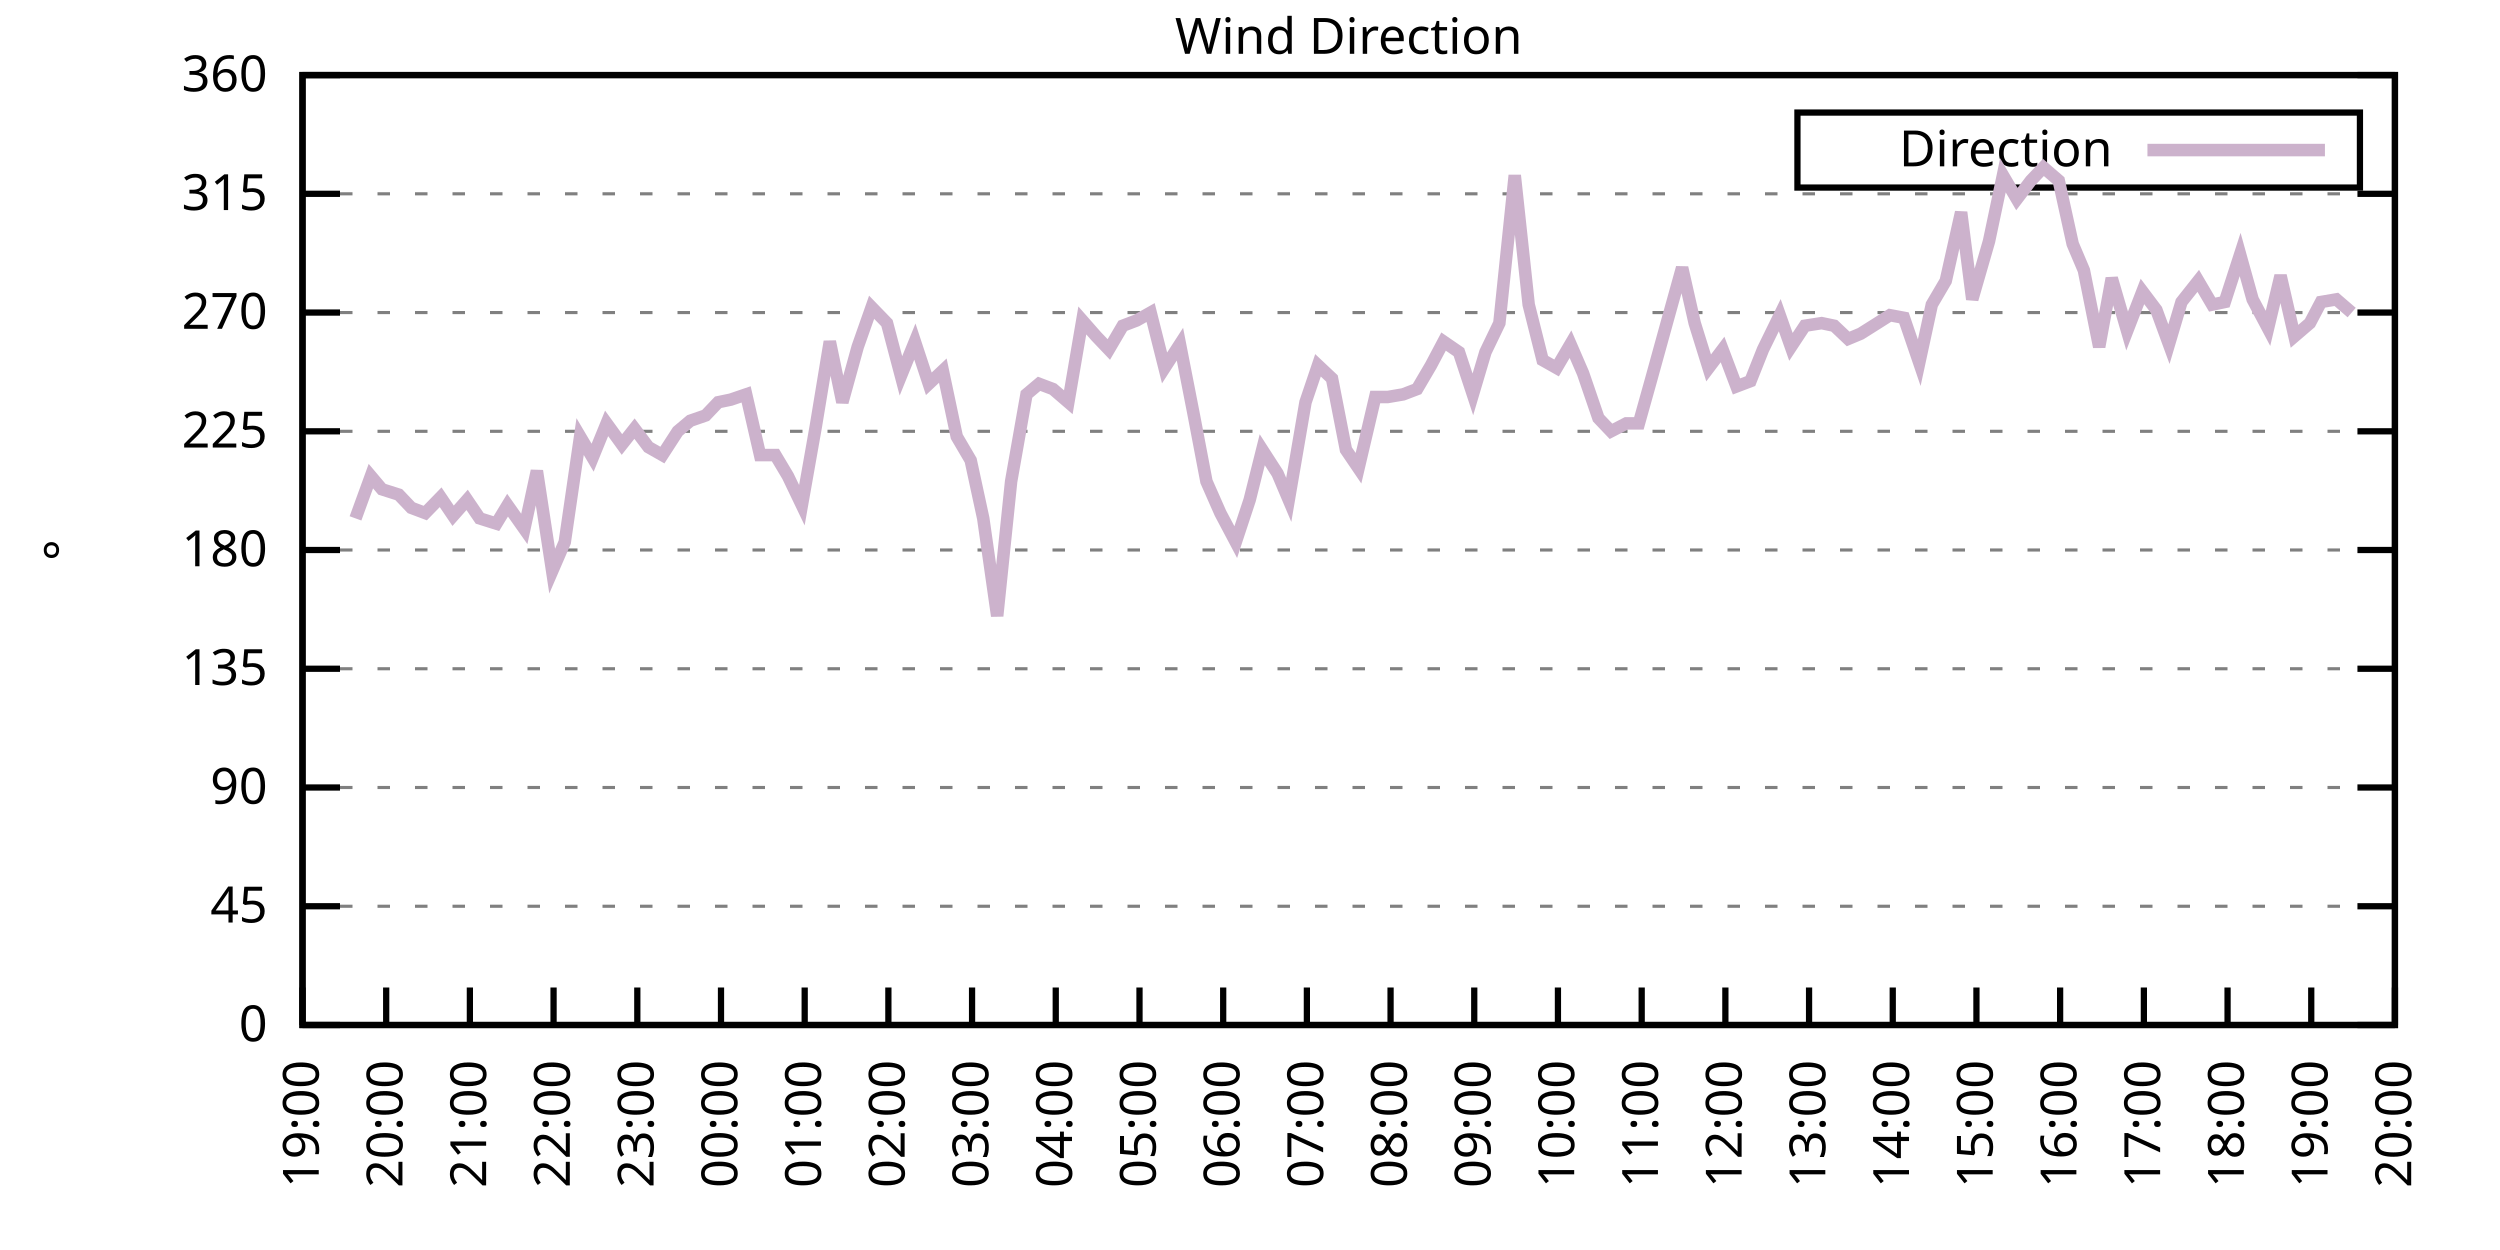
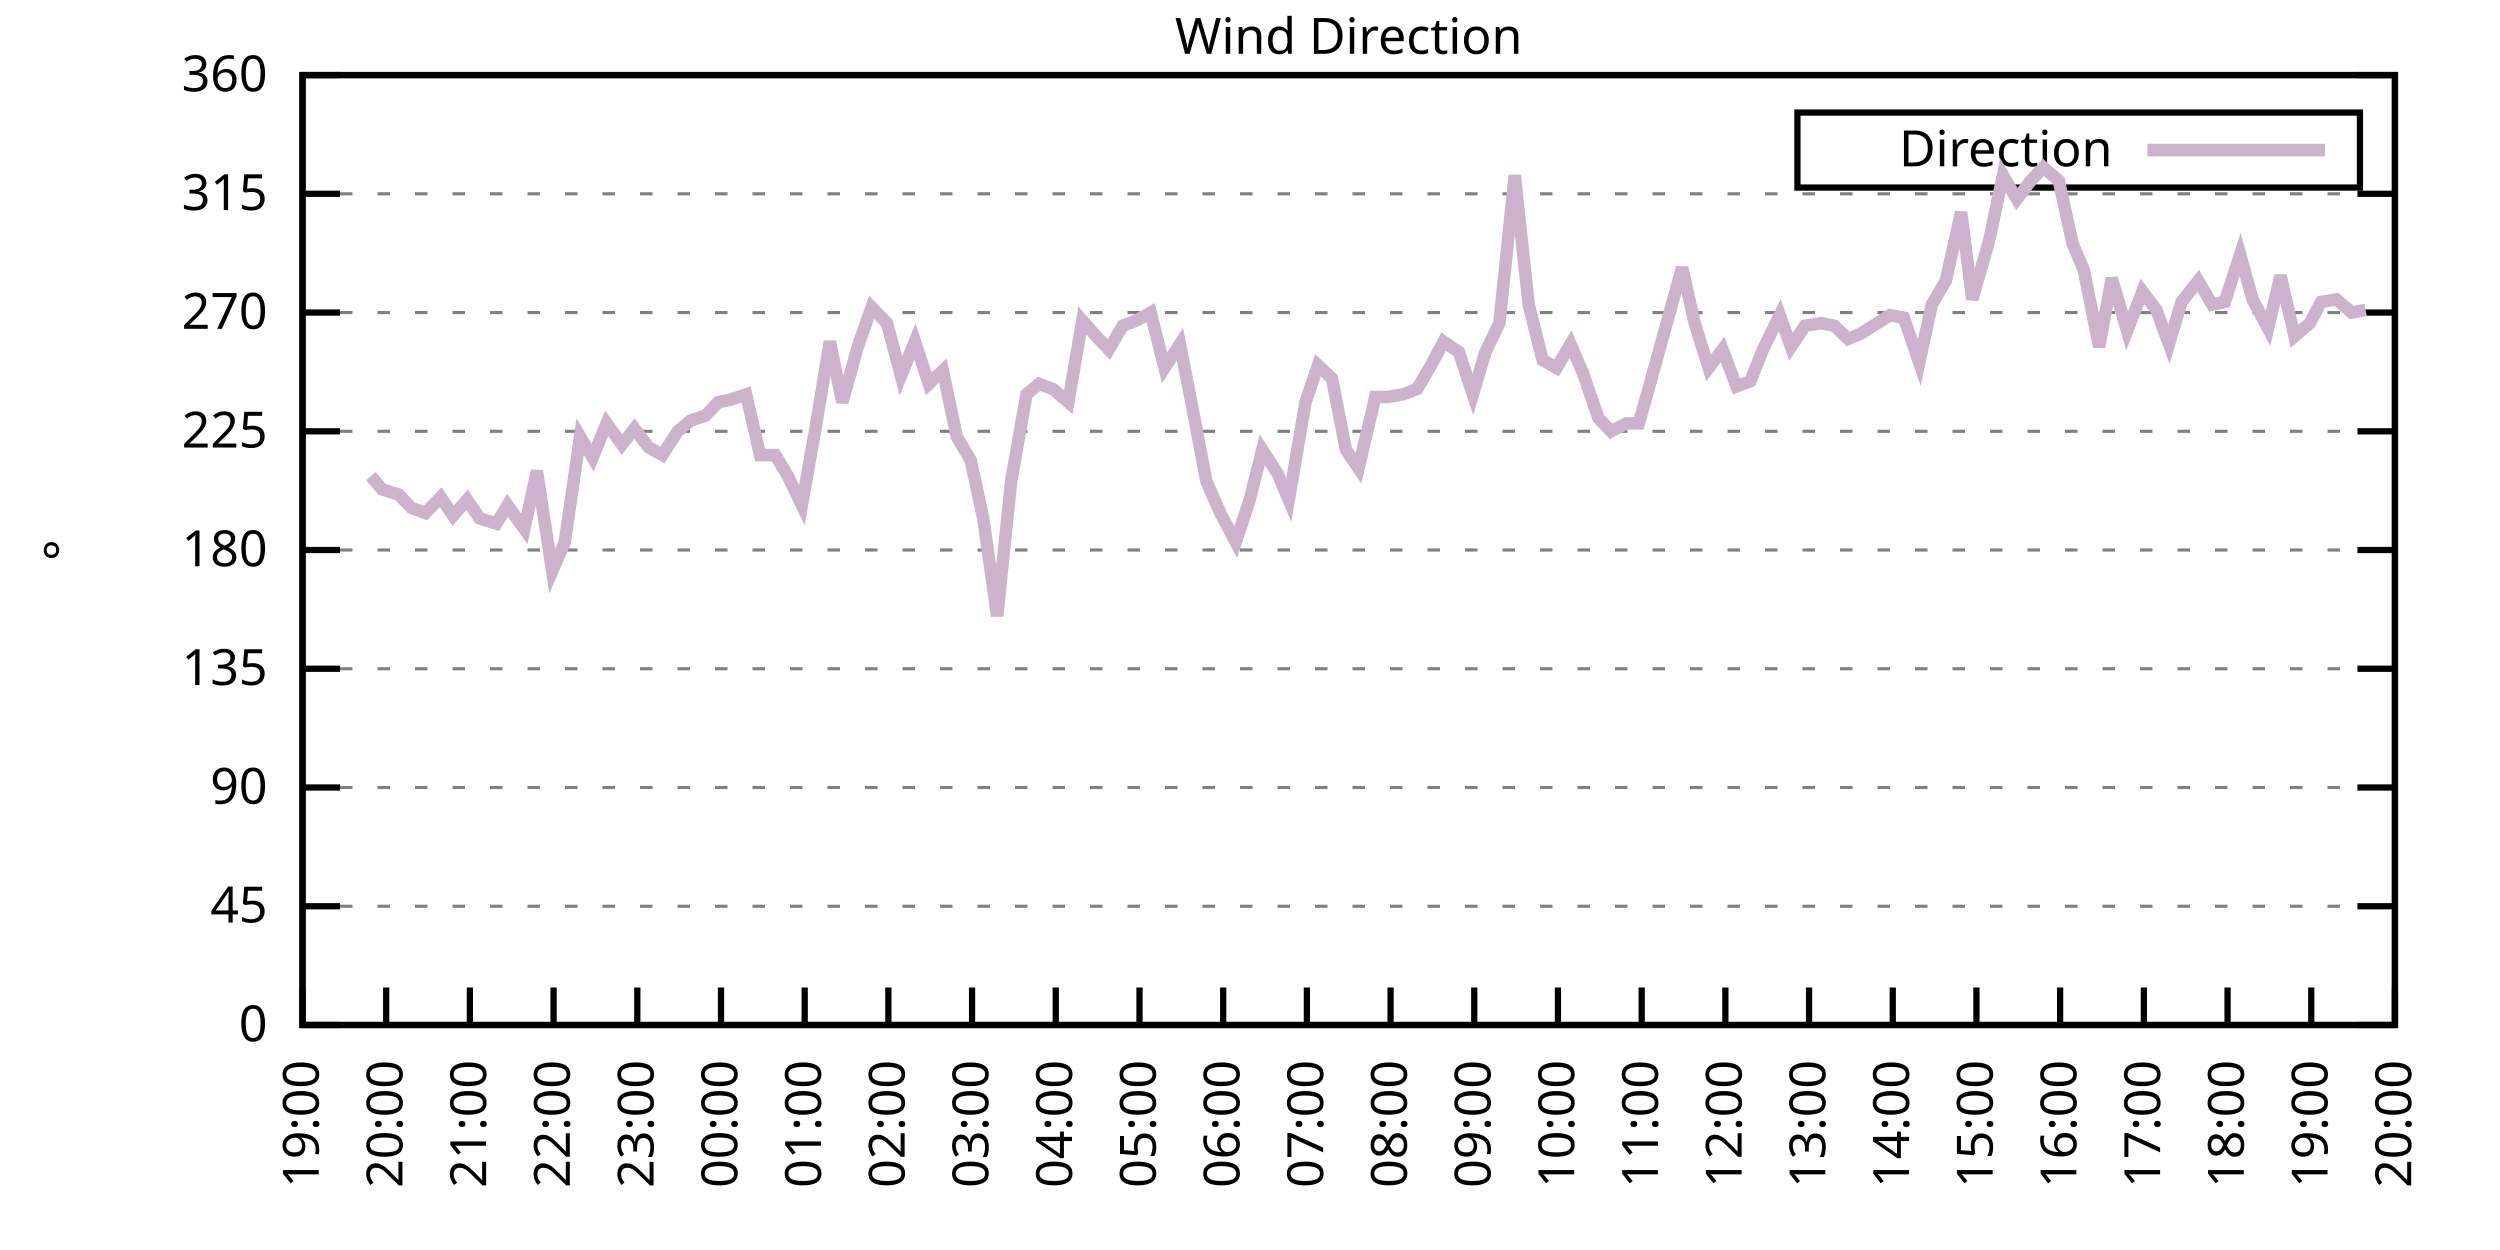
<svg xmlns="http://www.w3.org/2000/svg" xmlns:xlink="http://www.w3.org/1999/xlink" width="400" height="200" viewBox="0 0 400 200">
  <g id="gnuplot_canvas">
    <rect x="0" y="0" width="400" height="200" fill="none" />
    <defs>
      <circle id="gpDot" r="0.5" stroke-width="0.5" stroke="currentColor" />
      <path id="gpPt0" stroke-width="0.333" stroke="currentColor" d="M-1,0 h2 M0,-1 v2" />
      <path id="gpPt1" stroke-width="0.333" stroke="currentColor" d="M-1,-1 L1,1 M1,-1 L-1,1" />
      <path id="gpPt2" stroke-width="0.333" stroke="currentColor" d="M-1,0 L1,0 M0,-1 L0,1 M-1,-1 L1,1 M-1,1 L1,-1" />
      <rect id="gpPt3" stroke-width="0.333" stroke="currentColor" x="-1" y="-1" width="2" height="2" />
      <rect id="gpPt4" stroke-width="0.333" stroke="currentColor" fill="currentColor" x="-1" y="-1" width="2" height="2" />
      <circle id="gpPt5" stroke-width="0.333" stroke="currentColor" cx="0" cy="0" r="1" />
      <use xlink:href="#gpPt5" id="gpPt6" fill="currentColor" stroke="none" />
      <path id="gpPt7" stroke-width="0.333" stroke="currentColor" d="M0,-1.33 L-1.33,0.67 L1.33,0.67 z" />
      <use xlink:href="#gpPt7" id="gpPt8" fill="currentColor" stroke="none" />
      <use xlink:href="#gpPt7" id="gpPt9" stroke="currentColor" transform="rotate(180)" />
      <use xlink:href="#gpPt9" id="gpPt10" fill="currentColor" stroke="none" />
      <use xlink:href="#gpPt3" id="gpPt11" stroke="currentColor" transform="rotate(45)" />
      <use xlink:href="#gpPt11" id="gpPt12" fill="currentColor" stroke="none" />
      <path id="gpPt13" stroke-width="0.333" stroke="currentColor" d="M0,1.330 L1.265,0.411 L0.782,-1.067 L-0.782,-1.076 L-1.265,0.411 z" />
      <use xlink:href="#gpPt13" id="gpPt14" fill="currentColor" stroke="none" />
      <filter id="textbox" filterUnits="objectBoundingBox" x="0" y="0" height="1" width="1">
        <feFlood flood-color="white" flood-opacity="1" result="bgnd" />
        <feComposite in="SourceGraphic" in2="bgnd" operator="atop" />
      </filter>
      <filter id="greybox" filterUnits="objectBoundingBox" x="0" y="0" height="1" width="1">
        <feFlood flood-color="lightgrey" flood-opacity="1" result="grey" />
        <feComposite in="SourceGraphic" in2="grey" operator="atop" />
      </filter>
    </defs>
    <g fill="none" color="white" stroke="currentColor" stroke-width="1.00" stroke-linecap="butt" stroke-linejoin="miter">
</g>
    <g fill="none" color="black" stroke="currentColor" stroke-width="1.00" stroke-linecap="butt" stroke-linejoin="miter">
      <g stroke="none" shape-rendering="crispEdges">
        <polygon fill="rgb(255, 255, 255)" points="48.40,164.00 383.18,164.00 383.18,12.02 48.40,12.02 " />
      </g>
    </g>
    <g fill="none" color="black" stroke="currentColor" stroke-width="1.00" stroke-linecap="butt" stroke-linejoin="miter">
</g>
    <g fill="none" color="black" stroke="black" stroke-width="0.50" stroke-linecap="butt" stroke-linejoin="miter">
</g>
    <g fill="none" color="gray" stroke="currentColor" stroke-width="0.50" stroke-linecap="butt" stroke-linejoin="miter">
      <path stroke="gray" stroke-dasharray="2,4" class="gridline" d="M48.40,164.00 L383.19,164.00  " />
    </g>
    <g fill="none" color="gray" stroke="gray" stroke-width="1.00" stroke-linecap="butt" stroke-linejoin="miter">
</g>
    <g fill="none" color="black" stroke="currentColor" stroke-width="1.00" stroke-linecap="butt" stroke-linejoin="miter">
      <path stroke="black" d="M48.40,164.00 L54.40,164.00 M383.19,164.00 L377.19,164.00  " />
      <g transform="translate(42.80,166.60)" stroke="none" fill="black" font-family="Sans" font-size="8.00" text-anchor="end">
        <text>
          <tspan font-family="Sans"> 0</tspan>
        </text>
      </g>
    </g>
    <g fill="none" color="black" stroke="currentColor" stroke-width="1.00" stroke-linecap="butt" stroke-linejoin="miter">
</g>
    <g fill="none" color="black" stroke="black" stroke-width="0.50" stroke-linecap="butt" stroke-linejoin="miter">
</g>
    <g fill="none" color="gray" stroke="currentColor" stroke-width="0.50" stroke-linecap="butt" stroke-linejoin="miter">
      <path stroke="gray" stroke-dasharray="2,4" class="gridline" d="M48.40,145.00 L383.19,145.00  " />
    </g>
    <g fill="none" color="gray" stroke="gray" stroke-width="1.00" stroke-linecap="butt" stroke-linejoin="miter">
</g>
    <g fill="none" color="black" stroke="currentColor" stroke-width="1.00" stroke-linecap="butt" stroke-linejoin="miter">
      <path stroke="black" d="M48.40,145.00 L54.40,145.00 M383.19,145.00 L377.19,145.00  " />
      <g transform="translate(42.80,147.60)" stroke="none" fill="black" font-family="Sans" font-size="8.00" text-anchor="end">
        <text>
          <tspan font-family="Sans"> 45</tspan>
        </text>
      </g>
    </g>
    <g fill="none" color="black" stroke="currentColor" stroke-width="1.00" stroke-linecap="butt" stroke-linejoin="miter">
</g>
    <g fill="none" color="black" stroke="black" stroke-width="0.50" stroke-linecap="butt" stroke-linejoin="miter">
</g>
    <g fill="none" color="gray" stroke="currentColor" stroke-width="0.50" stroke-linecap="butt" stroke-linejoin="miter">
      <path stroke="gray" stroke-dasharray="2,4" class="gridline" d="M48.40,126.00 L383.19,126.00  " />
    </g>
    <g fill="none" color="gray" stroke="gray" stroke-width="1.00" stroke-linecap="butt" stroke-linejoin="miter">
</g>
    <g fill="none" color="black" stroke="currentColor" stroke-width="1.00" stroke-linecap="butt" stroke-linejoin="miter">
      <path stroke="black" d="M48.40,126.00 L54.40,126.00 M383.19,126.00 L377.19,126.00  " />
      <g transform="translate(42.80,128.60)" stroke="none" fill="black" font-family="Sans" font-size="8.00" text-anchor="end">
        <text>
          <tspan font-family="Sans"> 90</tspan>
        </text>
      </g>
    </g>
    <g fill="none" color="black" stroke="currentColor" stroke-width="1.00" stroke-linecap="butt" stroke-linejoin="miter">
</g>
    <g fill="none" color="black" stroke="black" stroke-width="0.50" stroke-linecap="butt" stroke-linejoin="miter">
</g>
    <g fill="none" color="gray" stroke="currentColor" stroke-width="0.50" stroke-linecap="butt" stroke-linejoin="miter">
      <path stroke="gray" stroke-dasharray="2,4" class="gridline" d="M48.40,107.00 L383.19,107.00  " />
    </g>
    <g fill="none" color="gray" stroke="gray" stroke-width="1.00" stroke-linecap="butt" stroke-linejoin="miter">
</g>
    <g fill="none" color="black" stroke="currentColor" stroke-width="1.00" stroke-linecap="butt" stroke-linejoin="miter">
      <path stroke="black" d="M48.40,107.00 L54.40,107.00 M383.19,107.00 L377.19,107.00  " />
      <g transform="translate(42.80,109.60)" stroke="none" fill="black" font-family="Sans" font-size="8.00" text-anchor="end">
        <text>
          <tspan font-family="Sans"> 135</tspan>
        </text>
      </g>
    </g>
    <g fill="none" color="black" stroke="currentColor" stroke-width="1.00" stroke-linecap="butt" stroke-linejoin="miter">
</g>
    <g fill="none" color="black" stroke="black" stroke-width="0.50" stroke-linecap="butt" stroke-linejoin="miter">
</g>
    <g fill="none" color="gray" stroke="currentColor" stroke-width="0.50" stroke-linecap="butt" stroke-linejoin="miter">
      <path stroke="gray" stroke-dasharray="2,4" class="gridline" d="M48.40,88.00 L383.19,88.00  " />
    </g>
    <g fill="none" color="gray" stroke="gray" stroke-width="1.00" stroke-linecap="butt" stroke-linejoin="miter">
</g>
    <g fill="none" color="black" stroke="currentColor" stroke-width="1.00" stroke-linecap="butt" stroke-linejoin="miter">
      <path stroke="black" d="M48.40,88.00 L54.40,88.00 M383.19,88.00 L377.19,88.00  " />
      <g transform="translate(42.80,90.60)" stroke="none" fill="black" font-family="Sans" font-size="8.00" text-anchor="end">
        <text>
          <tspan font-family="Sans"> 180</tspan>
        </text>
      </g>
    </g>
    <g fill="none" color="black" stroke="currentColor" stroke-width="1.00" stroke-linecap="butt" stroke-linejoin="miter">
</g>
    <g fill="none" color="black" stroke="black" stroke-width="0.50" stroke-linecap="butt" stroke-linejoin="miter">
</g>
    <g fill="none" color="gray" stroke="currentColor" stroke-width="0.50" stroke-linecap="butt" stroke-linejoin="miter">
      <path stroke="gray" stroke-dasharray="2,4" class="gridline" d="M48.40,69.01 L383.19,69.01  " />
    </g>
    <g fill="none" color="gray" stroke="gray" stroke-width="1.00" stroke-linecap="butt" stroke-linejoin="miter">
</g>
    <g fill="none" color="black" stroke="currentColor" stroke-width="1.00" stroke-linecap="butt" stroke-linejoin="miter">
      <path stroke="black" d="M48.40,69.01 L54.40,69.01 M383.19,69.01 L377.19,69.01  " />
      <g transform="translate(42.80,71.61)" stroke="none" fill="black" font-family="Sans" font-size="8.00" text-anchor="end">
        <text>
          <tspan font-family="Sans"> 225</tspan>
        </text>
      </g>
    </g>
    <g fill="none" color="black" stroke="currentColor" stroke-width="1.00" stroke-linecap="butt" stroke-linejoin="miter">
</g>
    <g fill="none" color="black" stroke="black" stroke-width="0.50" stroke-linecap="butt" stroke-linejoin="miter">
</g>
    <g fill="none" color="gray" stroke="currentColor" stroke-width="0.50" stroke-linecap="butt" stroke-linejoin="miter">
      <path stroke="gray" stroke-dasharray="2,4" class="gridline" d="M48.40,50.01 L383.19,50.01  " />
    </g>
    <g fill="none" color="gray" stroke="gray" stroke-width="1.00" stroke-linecap="butt" stroke-linejoin="miter">
</g>
    <g fill="none" color="black" stroke="currentColor" stroke-width="1.00" stroke-linecap="butt" stroke-linejoin="miter">
      <path stroke="black" d="M48.40,50.01 L54.40,50.01 M383.19,50.01 L377.19,50.01  " />
      <g transform="translate(42.80,52.61)" stroke="none" fill="black" font-family="Sans" font-size="8.00" text-anchor="end">
        <text>
          <tspan font-family="Sans"> 270</tspan>
        </text>
      </g>
    </g>
    <g fill="none" color="black" stroke="currentColor" stroke-width="1.00" stroke-linecap="butt" stroke-linejoin="miter">
</g>
    <g fill="none" color="black" stroke="black" stroke-width="0.50" stroke-linecap="butt" stroke-linejoin="miter">
</g>
    <g fill="none" color="gray" stroke="currentColor" stroke-width="0.50" stroke-linecap="butt" stroke-linejoin="miter">
      <path stroke="gray" stroke-dasharray="2,4" class="gridline" d="M48.40,31.01 L383.19,31.01  " />
    </g>
    <g fill="none" color="gray" stroke="gray" stroke-width="1.00" stroke-linecap="butt" stroke-linejoin="miter">
</g>
    <g fill="none" color="black" stroke="currentColor" stroke-width="1.00" stroke-linecap="butt" stroke-linejoin="miter">
      <path stroke="black" d="M48.40,31.01 L54.40,31.01 M383.19,31.01 L377.19,31.01  " />
      <g transform="translate(42.80,33.61)" stroke="none" fill="black" font-family="Sans" font-size="8.00" text-anchor="end">
        <text>
          <tspan font-family="Sans"> 315</tspan>
        </text>
      </g>
    </g>
    <g fill="none" color="black" stroke="currentColor" stroke-width="1.00" stroke-linecap="butt" stroke-linejoin="miter">
</g>
    <g fill="none" color="black" stroke="black" stroke-width="0.50" stroke-linecap="butt" stroke-linejoin="miter">
</g>
    <g fill="none" color="gray" stroke="currentColor" stroke-width="0.50" stroke-linecap="butt" stroke-linejoin="miter">
      <path stroke="gray" stroke-dasharray="2,4" class="gridline" d="M48.40,12.01 L383.19,12.01  " />
    </g>
    <g fill="none" color="gray" stroke="gray" stroke-width="1.00" stroke-linecap="butt" stroke-linejoin="miter">
</g>
    <g fill="none" color="black" stroke="currentColor" stroke-width="1.00" stroke-linecap="butt" stroke-linejoin="miter">
      <path stroke="black" d="M48.40,12.01 L54.40,12.01 M383.19,12.01 L377.19,12.01  " />
      <g transform="translate(42.80,14.61)" stroke="none" fill="black" font-family="Sans" font-size="8.00" text-anchor="end">
        <text>
          <tspan font-family="Sans"> 360</tspan>
        </text>
      </g>
    </g>
    <g fill="none" color="black" stroke="currentColor" stroke-width="1.00" stroke-linecap="butt" stroke-linejoin="miter">
      <path stroke="black" d="M48.40,164.00 L48.40,158.00  " />
      <g transform="translate(51.00,169.60) rotate(270.00)" stroke="none" fill="black" font-family="Sans" font-size="8.00" text-anchor="end">
        <text>
          <tspan font-family="Sans">19:00</tspan>
        </text>
      </g>
    </g>
    <g fill="none" color="black" stroke="currentColor" stroke-width="1.00" stroke-linecap="butt" stroke-linejoin="miter">
      <path stroke="black" d="M61.79,164.00 L61.79,158.00  " />
      <g transform="translate(64.39,169.60) rotate(270.00)" stroke="none" fill="black" font-family="Sans" font-size="8.00" text-anchor="end">
        <text>
          <tspan font-family="Sans">20:00</tspan>
        </text>
      </g>
    </g>
    <g fill="none" color="black" stroke="currentColor" stroke-width="1.00" stroke-linecap="butt" stroke-linejoin="miter">
      <path stroke="black" d="M75.18,164.00 L75.18,158.00  " />
      <g transform="translate(77.78,169.60) rotate(270.00)" stroke="none" fill="black" font-family="Sans" font-size="8.00" text-anchor="end">
        <text>
          <tspan font-family="Sans">21:00</tspan>
        </text>
      </g>
    </g>
    <g fill="none" color="black" stroke="currentColor" stroke-width="1.00" stroke-linecap="butt" stroke-linejoin="miter">
      <path stroke="black" d="M88.57,164.00 L88.57,158.00  " />
      <g transform="translate(91.17,169.60) rotate(270.00)" stroke="none" fill="black" font-family="Sans" font-size="8.00" text-anchor="end">
        <text>
          <tspan font-family="Sans">22:00</tspan>
        </text>
      </g>
    </g>
    <g fill="none" color="black" stroke="currentColor" stroke-width="1.00" stroke-linecap="butt" stroke-linejoin="miter">
      <path stroke="black" d="M101.97,164.00 L101.97,158.00  " />
      <g transform="translate(104.57,169.60) rotate(270.00)" stroke="none" fill="black" font-family="Sans" font-size="8.00" text-anchor="end">
        <text>
          <tspan font-family="Sans">23:00</tspan>
        </text>
      </g>
    </g>
    <g fill="none" color="black" stroke="currentColor" stroke-width="1.00" stroke-linecap="butt" stroke-linejoin="miter">
      <path stroke="black" d="M115.36,164.00 L115.36,158.00  " />
      <g transform="translate(117.96,169.60) rotate(270.00)" stroke="none" fill="black" font-family="Sans" font-size="8.00" text-anchor="end">
        <text>
          <tspan font-family="Sans">00:00</tspan>
        </text>
      </g>
    </g>
    <g fill="none" color="black" stroke="currentColor" stroke-width="1.00" stroke-linecap="butt" stroke-linejoin="miter">
      <path stroke="black" d="M128.75,164.00 L128.75,158.00  " />
      <g transform="translate(131.35,169.60) rotate(270.00)" stroke="none" fill="black" font-family="Sans" font-size="8.00" text-anchor="end">
        <text>
          <tspan font-family="Sans">01:00</tspan>
        </text>
      </g>
    </g>
    <g fill="none" color="black" stroke="currentColor" stroke-width="1.00" stroke-linecap="butt" stroke-linejoin="miter">
      <path stroke="black" d="M142.14,164.00 L142.14,158.00  " />
      <g transform="translate(144.74,169.60) rotate(270.00)" stroke="none" fill="black" font-family="Sans" font-size="8.00" text-anchor="end">
        <text>
          <tspan font-family="Sans">02:00</tspan>
        </text>
      </g>
    </g>
    <g fill="none" color="black" stroke="currentColor" stroke-width="1.00" stroke-linecap="butt" stroke-linejoin="miter">
      <path stroke="black" d="M155.53,164.00 L155.53,158.00  " />
      <g transform="translate(158.13,169.60) rotate(270.00)" stroke="none" fill="black" font-family="Sans" font-size="8.00" text-anchor="end">
        <text>
          <tspan font-family="Sans">03:00</tspan>
        </text>
      </g>
    </g>
    <g fill="none" color="black" stroke="currentColor" stroke-width="1.00" stroke-linecap="butt" stroke-linejoin="miter">
      <path stroke="black" d="M168.92,164.00 L168.92,158.00  " />
      <g transform="translate(171.52,169.60) rotate(270.00)" stroke="none" fill="black" font-family="Sans" font-size="8.00" text-anchor="end">
        <text>
          <tspan font-family="Sans">04:00</tspan>
        </text>
      </g>
    </g>
    <g fill="none" color="black" stroke="currentColor" stroke-width="1.00" stroke-linecap="butt" stroke-linejoin="miter">
      <path stroke="black" d="M182.32,164.00 L182.32,158.00  " />
      <g transform="translate(184.92,169.60) rotate(270.00)" stroke="none" fill="black" font-family="Sans" font-size="8.00" text-anchor="end">
        <text>
          <tspan font-family="Sans">05:00</tspan>
        </text>
      </g>
    </g>
    <g fill="none" color="black" stroke="currentColor" stroke-width="1.00" stroke-linecap="butt" stroke-linejoin="miter">
      <path stroke="black" d="M195.71,164.00 L195.71,158.00  " />
      <g transform="translate(198.31,169.60) rotate(270.00)" stroke="none" fill="black" font-family="Sans" font-size="8.00" text-anchor="end">
        <text>
          <tspan font-family="Sans">06:00</tspan>
        </text>
      </g>
    </g>
    <g fill="none" color="black" stroke="currentColor" stroke-width="1.00" stroke-linecap="butt" stroke-linejoin="miter">
      <path stroke="black" d="M209.10,164.00 L209.10,158.00  " />
      <g transform="translate(211.70,169.60) rotate(270.00)" stroke="none" fill="black" font-family="Sans" font-size="8.00" text-anchor="end">
        <text>
          <tspan font-family="Sans">07:00</tspan>
        </text>
      </g>
    </g>
    <g fill="none" color="black" stroke="currentColor" stroke-width="1.00" stroke-linecap="butt" stroke-linejoin="miter">
      <path stroke="black" d="M222.49,164.00 L222.49,158.00  " />
      <g transform="translate(225.09,169.60) rotate(270.00)" stroke="none" fill="black" font-family="Sans" font-size="8.00" text-anchor="end">
        <text>
          <tspan font-family="Sans">08:00</tspan>
        </text>
      </g>
    </g>
    <g fill="none" color="black" stroke="currentColor" stroke-width="1.00" stroke-linecap="butt" stroke-linejoin="miter">
      <path stroke="black" d="M235.88,164.00 L235.88,158.00  " />
      <g transform="translate(238.48,169.60) rotate(270.00)" stroke="none" fill="black" font-family="Sans" font-size="8.00" text-anchor="end">
        <text>
          <tspan font-family="Sans">09:00</tspan>
        </text>
      </g>
    </g>
    <g fill="none" color="black" stroke="currentColor" stroke-width="1.00" stroke-linecap="butt" stroke-linejoin="miter">
      <path stroke="black" d="M249.27,164.00 L249.27,158.00  " />
      <g transform="translate(251.87,169.60) rotate(270.00)" stroke="none" fill="black" font-family="Sans" font-size="8.00" text-anchor="end">
        <text>
          <tspan font-family="Sans">10:00</tspan>
        </text>
      </g>
    </g>
    <g fill="none" color="black" stroke="currentColor" stroke-width="1.00" stroke-linecap="butt" stroke-linejoin="miter">
      <path stroke="black" d="M262.67,164.00 L262.67,158.00  " />
      <g transform="translate(265.27,169.60) rotate(270.00)" stroke="none" fill="black" font-family="Sans" font-size="8.00" text-anchor="end">
        <text>
          <tspan font-family="Sans">11:00</tspan>
        </text>
      </g>
    </g>
    <g fill="none" color="black" stroke="currentColor" stroke-width="1.00" stroke-linecap="butt" stroke-linejoin="miter">
      <path stroke="black" d="M276.06,164.00 L276.06,158.00  " />
      <g transform="translate(278.66,169.60) rotate(270.00)" stroke="none" fill="black" font-family="Sans" font-size="8.00" text-anchor="end">
        <text>
          <tspan font-family="Sans">12:00</tspan>
        </text>
      </g>
    </g>
    <g fill="none" color="black" stroke="currentColor" stroke-width="1.00" stroke-linecap="butt" stroke-linejoin="miter">
      <path stroke="black" d="M289.45,164.00 L289.45,158.00  " />
      <g transform="translate(292.05,169.60) rotate(270.00)" stroke="none" fill="black" font-family="Sans" font-size="8.00" text-anchor="end">
        <text>
          <tspan font-family="Sans">13:00</tspan>
        </text>
      </g>
    </g>
    <g fill="none" color="black" stroke="currentColor" stroke-width="1.00" stroke-linecap="butt" stroke-linejoin="miter">
      <path stroke="black" d="M302.84,164.00 L302.84,158.00  " />
      <g transform="translate(305.44,169.60) rotate(270.00)" stroke="none" fill="black" font-family="Sans" font-size="8.00" text-anchor="end">
        <text>
          <tspan font-family="Sans">14:00</tspan>
        </text>
      </g>
    </g>
    <g fill="none" color="black" stroke="currentColor" stroke-width="1.00" stroke-linecap="butt" stroke-linejoin="miter">
      <path stroke="black" d="M316.23,164.00 L316.23,158.00  " />
      <g transform="translate(318.83,169.60) rotate(270.00)" stroke="none" fill="black" font-family="Sans" font-size="8.00" text-anchor="end">
        <text>
          <tspan font-family="Sans">15:00</tspan>
        </text>
      </g>
    </g>
    <g fill="none" color="black" stroke="currentColor" stroke-width="1.00" stroke-linecap="butt" stroke-linejoin="miter">
      <path stroke="black" d="M329.62,164.00 L329.62,158.00  " />
      <g transform="translate(332.22,169.60) rotate(270.00)" stroke="none" fill="black" font-family="Sans" font-size="8.00" text-anchor="end">
        <text>
          <tspan font-family="Sans">16:00</tspan>
        </text>
      </g>
    </g>
    <g fill="none" color="black" stroke="currentColor" stroke-width="1.00" stroke-linecap="butt" stroke-linejoin="miter">
      <path stroke="black" d="M343.02,164.00 L343.02,158.00  " />
      <g transform="translate(345.62,169.60) rotate(270.00)" stroke="none" fill="black" font-family="Sans" font-size="8.00" text-anchor="end">
        <text>
          <tspan font-family="Sans">17:00</tspan>
        </text>
      </g>
    </g>
    <g fill="none" color="black" stroke="currentColor" stroke-width="1.00" stroke-linecap="butt" stroke-linejoin="miter">
      <path stroke="black" d="M356.41,164.00 L356.41,158.00  " />
      <g transform="translate(359.01,169.60) rotate(270.00)" stroke="none" fill="black" font-family="Sans" font-size="8.00" text-anchor="end">
        <text>
          <tspan font-family="Sans">18:00</tspan>
        </text>
      </g>
    </g>
    <g fill="none" color="black" stroke="currentColor" stroke-width="1.00" stroke-linecap="butt" stroke-linejoin="miter">
      <path stroke="black" d="M369.80,164.00 L369.80,158.00  " />
      <g transform="translate(372.40,169.60) rotate(270.00)" stroke="none" fill="black" font-family="Sans" font-size="8.00" text-anchor="end">
        <text>
          <tspan font-family="Sans">19:00</tspan>
        </text>
      </g>
    </g>
    <g fill="none" color="black" stroke="currentColor" stroke-width="1.00" stroke-linecap="butt" stroke-linejoin="miter">
      <path stroke="black" d="M383.19,164.00 L383.19,158.00  " />
      <g transform="translate(385.79,169.60) rotate(270.00)" stroke="none" fill="black" font-family="Sans" font-size="8.00" text-anchor="end">
        <text>
          <tspan font-family="Sans">20:00</tspan>
        </text>
      </g>
    </g>
    <g fill="none" color="black" stroke="currentColor" stroke-width="1.00" stroke-linecap="butt" stroke-linejoin="miter">
</g>
    <g fill="none" color="black" stroke="currentColor" stroke-width="1.00" stroke-linecap="butt" stroke-linejoin="miter">
      <path stroke="black" d="M48.40,12.01 L48.40,164.00 L383.19,164.00 L383.19,12.01 L48.40,12.01 Z  " />
    </g>
    <g fill="none" color="black" stroke="currentColor" stroke-width="1.00" stroke-linecap="butt" stroke-linejoin="miter">
</g>
    <g fill="none" color="black" stroke="currentColor" stroke-width="1.00" stroke-linecap="butt" stroke-linejoin="miter">
      <path stroke="black" d="M287.59,30.01 L287.59,18.01 L377.59,18.01 L377.59,30.01 L287.59,30.01 Z  " />
    </g>
    <g id="Wind_direction_plot_1">
      <g fill="none" color="white" stroke="black" stroke-width="2.00" stroke-linecap="butt" stroke-linejoin="miter">
</g>
      <g fill="none" color="black" stroke="currentColor" stroke-width="2.00" stroke-linecap="butt" stroke-linejoin="miter">
        <g transform="translate(337.99,26.61)" stroke="none" fill="black" font-family="Sans" font-size="8.00" text-anchor="end">
          <text>
            <tspan font-family="Sans">Direction</tspan>
          </text>
        </g>
      </g>
      <g fill="none" color="black" stroke="currentColor" stroke-width="2.00" stroke-linecap="butt" stroke-linejoin="miter">
-         <path stroke="rgb(204, 178, 204)" d="M343.59,24.01 L371.99,24.01 M56.88,82.94 L59.34,76.18 L61.12,78.29 L63.80,79.14 L65.81,81.25 L68.04,82.09   L70.50,79.56 L72.50,82.52 L74.74,79.98 L76.75,82.94 L79.42,83.78 L81.21,80.83 L83.89,84.63 L85.90,75.34   L88.35,91.38 L90.36,86.74 L92.82,69.85 L94.82,73.23 L97.06,67.74 L99.51,71.12 L101.52,68.58 L103.75,71.54   L105.98,72.81 L108.44,69.01 L110.45,67.32 L112.90,66.47 L114.91,64.36 L116.92,63.94 L119.38,63.10 L121.61,72.81   L124.06,72.81 L126.07,76.18 L128.30,80.83 L130.54,68.16 L132.77,54.65 L134.78,64.36 L137.23,55.50 L139.46,49.16   L141.92,51.70 L144.15,60.14 L146.38,54.65 L148.61,61.41 L150.85,59.30 L153.08,69.85 L155.31,73.65 L157.32,82.94   L159.55,98.56 L161.78,77.03 L164.24,63.10 L166.25,61.41 L168.48,62.25 L170.93,64.36 L173.17,51.27 L175.40,53.81   L177.41,55.92 L179.64,52.12 L181.87,51.27 L184.10,50.01 L186.33,58.87 L188.79,55.07 L191.02,66.47 L193.03,77.03   L195.26,82.09 L197.72,86.74 L199.95,79.98 L201.96,71.96 L204.41,75.76 L206.20,79.98 L208.88,64.36 L210.88,58.45   L213.12,60.56 L215.35,71.96 L217.36,74.92 L220.04,63.52 L222.04,63.52 L224.50,63.10 L226.73,62.25 L228.96,58.45   L230.97,54.65 L233.43,56.34 L235.66,63.10 L237.67,56.34 L239.90,51.70 L242.36,28.05 L244.59,48.74 L246.82,57.61   L249.05,58.87 L251.28,55.07 L253.29,59.72 L255.75,66.90 L257.76,69.01 L260.21,67.74 L262.22,67.74 L264.23,60.56   L266.91,50.85 L269.14,42.83 L271.15,51.70 L273.38,58.87 L275.61,55.92 L277.84,61.83 L280.07,60.98 L282.08,55.92   L284.76,50.43 L286.55,55.50 L288.78,52.12 L291.46,51.70 L293.47,52.12 L295.70,54.23 L297.71,53.39 L300.39,51.70   L302.39,50.43 L304.63,50.85 L307.08,58.03 L309.09,48.74 L311.32,44.94 L313.78,33.96 L315.56,47.90 L318.24,38.61   L320.47,28.05 L322.70,31.85 L324.94,28.90 L326.95,26.79 L329.40,28.90 L331.63,39.03 L333.42,43.25 L335.87,55.50   L337.88,44.52 L340.34,52.96 L342.79,46.63 L345.02,49.59 L347.03,55.07 L349.04,48.32 L351.72,44.94 L353.95,48.74   L355.96,48.32 L358.42,40.72 L360.42,47.90 L362.88,52.54 L364.89,44.10 L367.12,53.81 L369.58,51.70 L371.36,48.32   L373.82,47.90 L376.27,50.01  " />
+         <path stroke="rgb(204, 178, 204)" d="M343.59,24.01 L371.99,24.01 M59.34,76.18 L61.12,78.29 L63.80,79.14 L65.81,81.25 L68.04,82.09 L70.50,79.56   L72.50,82.52 L74.74,79.98 L76.75,82.94 L79.42,83.78 L81.21,80.83 L83.89,84.63 L85.90,75.34 L88.35,91.38   L90.36,86.74 L92.82,69.85 L94.82,73.23 L97.06,67.74 L99.51,71.12 L101.52,68.58 L103.75,71.54 L105.98,72.81   L108.44,69.01 L110.45,67.32 L112.90,66.47 L114.91,64.36 L116.92,63.94 L119.38,63.10 L121.61,72.81 L124.06,72.81   L126.07,76.18 L128.30,80.83 L130.54,68.16 L132.77,54.65 L134.78,64.36 L137.23,55.50 L139.46,49.16 L141.92,51.70   L144.15,60.14 L146.38,54.65 L148.61,61.41 L150.85,59.30 L153.08,69.85 L155.31,73.65 L157.32,82.94 L159.55,98.56   L161.78,77.03 L164.24,63.10 L166.25,61.41 L168.48,62.25 L170.93,64.36 L173.17,51.27 L175.40,53.81 L177.41,55.92   L179.64,52.12 L181.87,51.27 L184.10,50.01 L186.33,58.87 L188.79,55.07 L191.02,66.47 L193.03,77.03 L195.26,82.09   L197.72,86.74 L199.95,79.98 L201.96,71.96 L204.41,75.76 L206.20,79.98 L208.88,64.36 L210.88,58.45 L213.12,60.56   L215.35,71.96 L217.36,74.92 L220.04,63.52 L222.04,63.52 L224.50,63.10 L226.73,62.25 L228.96,58.45 L230.97,54.65   L233.43,56.34 L235.66,63.10 L237.67,56.34 L239.90,51.70 L242.36,28.05 L244.59,48.74 L246.82,57.61 L249.05,58.87   L251.28,55.07 L253.29,59.72 L255.75,66.90 L257.76,69.01 L260.21,67.74 L262.22,67.74 L264.23,60.56 L266.91,50.85   L269.14,42.83 L271.15,51.70 L273.38,58.87 L275.61,55.92 L277.84,61.83 L280.07,60.98 L282.08,55.92 L284.76,50.43   L286.55,55.50 L288.78,52.12 L291.46,51.70 L293.47,52.12 L295.70,54.23 L297.71,53.39 L300.39,51.70 L302.39,50.43   L304.63,50.85 L307.08,58.03 L309.09,48.74 L311.32,44.94 L313.78,33.96 L315.56,47.90 L318.24,38.61 L320.47,28.05   L322.70,31.85 L324.94,28.90 L326.95,26.79 L329.40,28.90 L331.63,39.03 L333.42,43.25 L335.87,55.50 L337.88,44.52   L340.34,52.96 L342.79,46.63 L345.02,49.59 L347.03,55.07 L349.04,48.32 L351.72,44.94 L353.95,48.74 L355.96,48.32   L358.42,40.72 L360.42,47.90 L362.88,52.54 L364.89,44.10 L367.12,53.81 L369.58,51.70 L371.36,48.32 L373.82,47.90   L376.27,50.01 L378.50,49.59  " />
      </g>
    </g>
    <g fill="none" color="black" stroke="currentColor" stroke-width="2.00" stroke-linecap="butt" stroke-linejoin="miter">
</g>
    <g fill="none" color="black" stroke="black" stroke-width="1.00" stroke-linecap="butt" stroke-linejoin="miter">
</g>
    <g fill="none" color="black" stroke="currentColor" stroke-width="1.00" stroke-linecap="butt" stroke-linejoin="miter">
      <path stroke="black" d="M48.40,12.01 L48.40,164.00 L383.19,164.00 L383.19,12.01 L48.40,12.01 Z  " />
      <g transform="translate(12.80,88.01) rotate(270.00)" stroke="none" fill="black" font-family="Sans" font-size="8.00" text-anchor="middle">
        <text>
          <tspan font-family="Sans">°</tspan>
        </text>
      </g>
    </g>
    <g fill="none" color="black" stroke="currentColor" stroke-width="1.00" stroke-linecap="butt" stroke-linejoin="miter">
</g>
    <g fill="none" color="black" stroke="currentColor" stroke-width="1.00" stroke-linecap="butt" stroke-linejoin="miter">
      <g transform="translate(215.79,8.61)" stroke="none" fill="black" font-family="Sans" font-size="8.00" text-anchor="middle">
        <text>
          <tspan font-family="Sans">Wind Direction</tspan>
        </text>
      </g>
    </g>
    <g fill="none" color="black" stroke="currentColor" stroke-width="1.00" stroke-linecap="butt" stroke-linejoin="miter">
</g>
  </g>
</svg>
